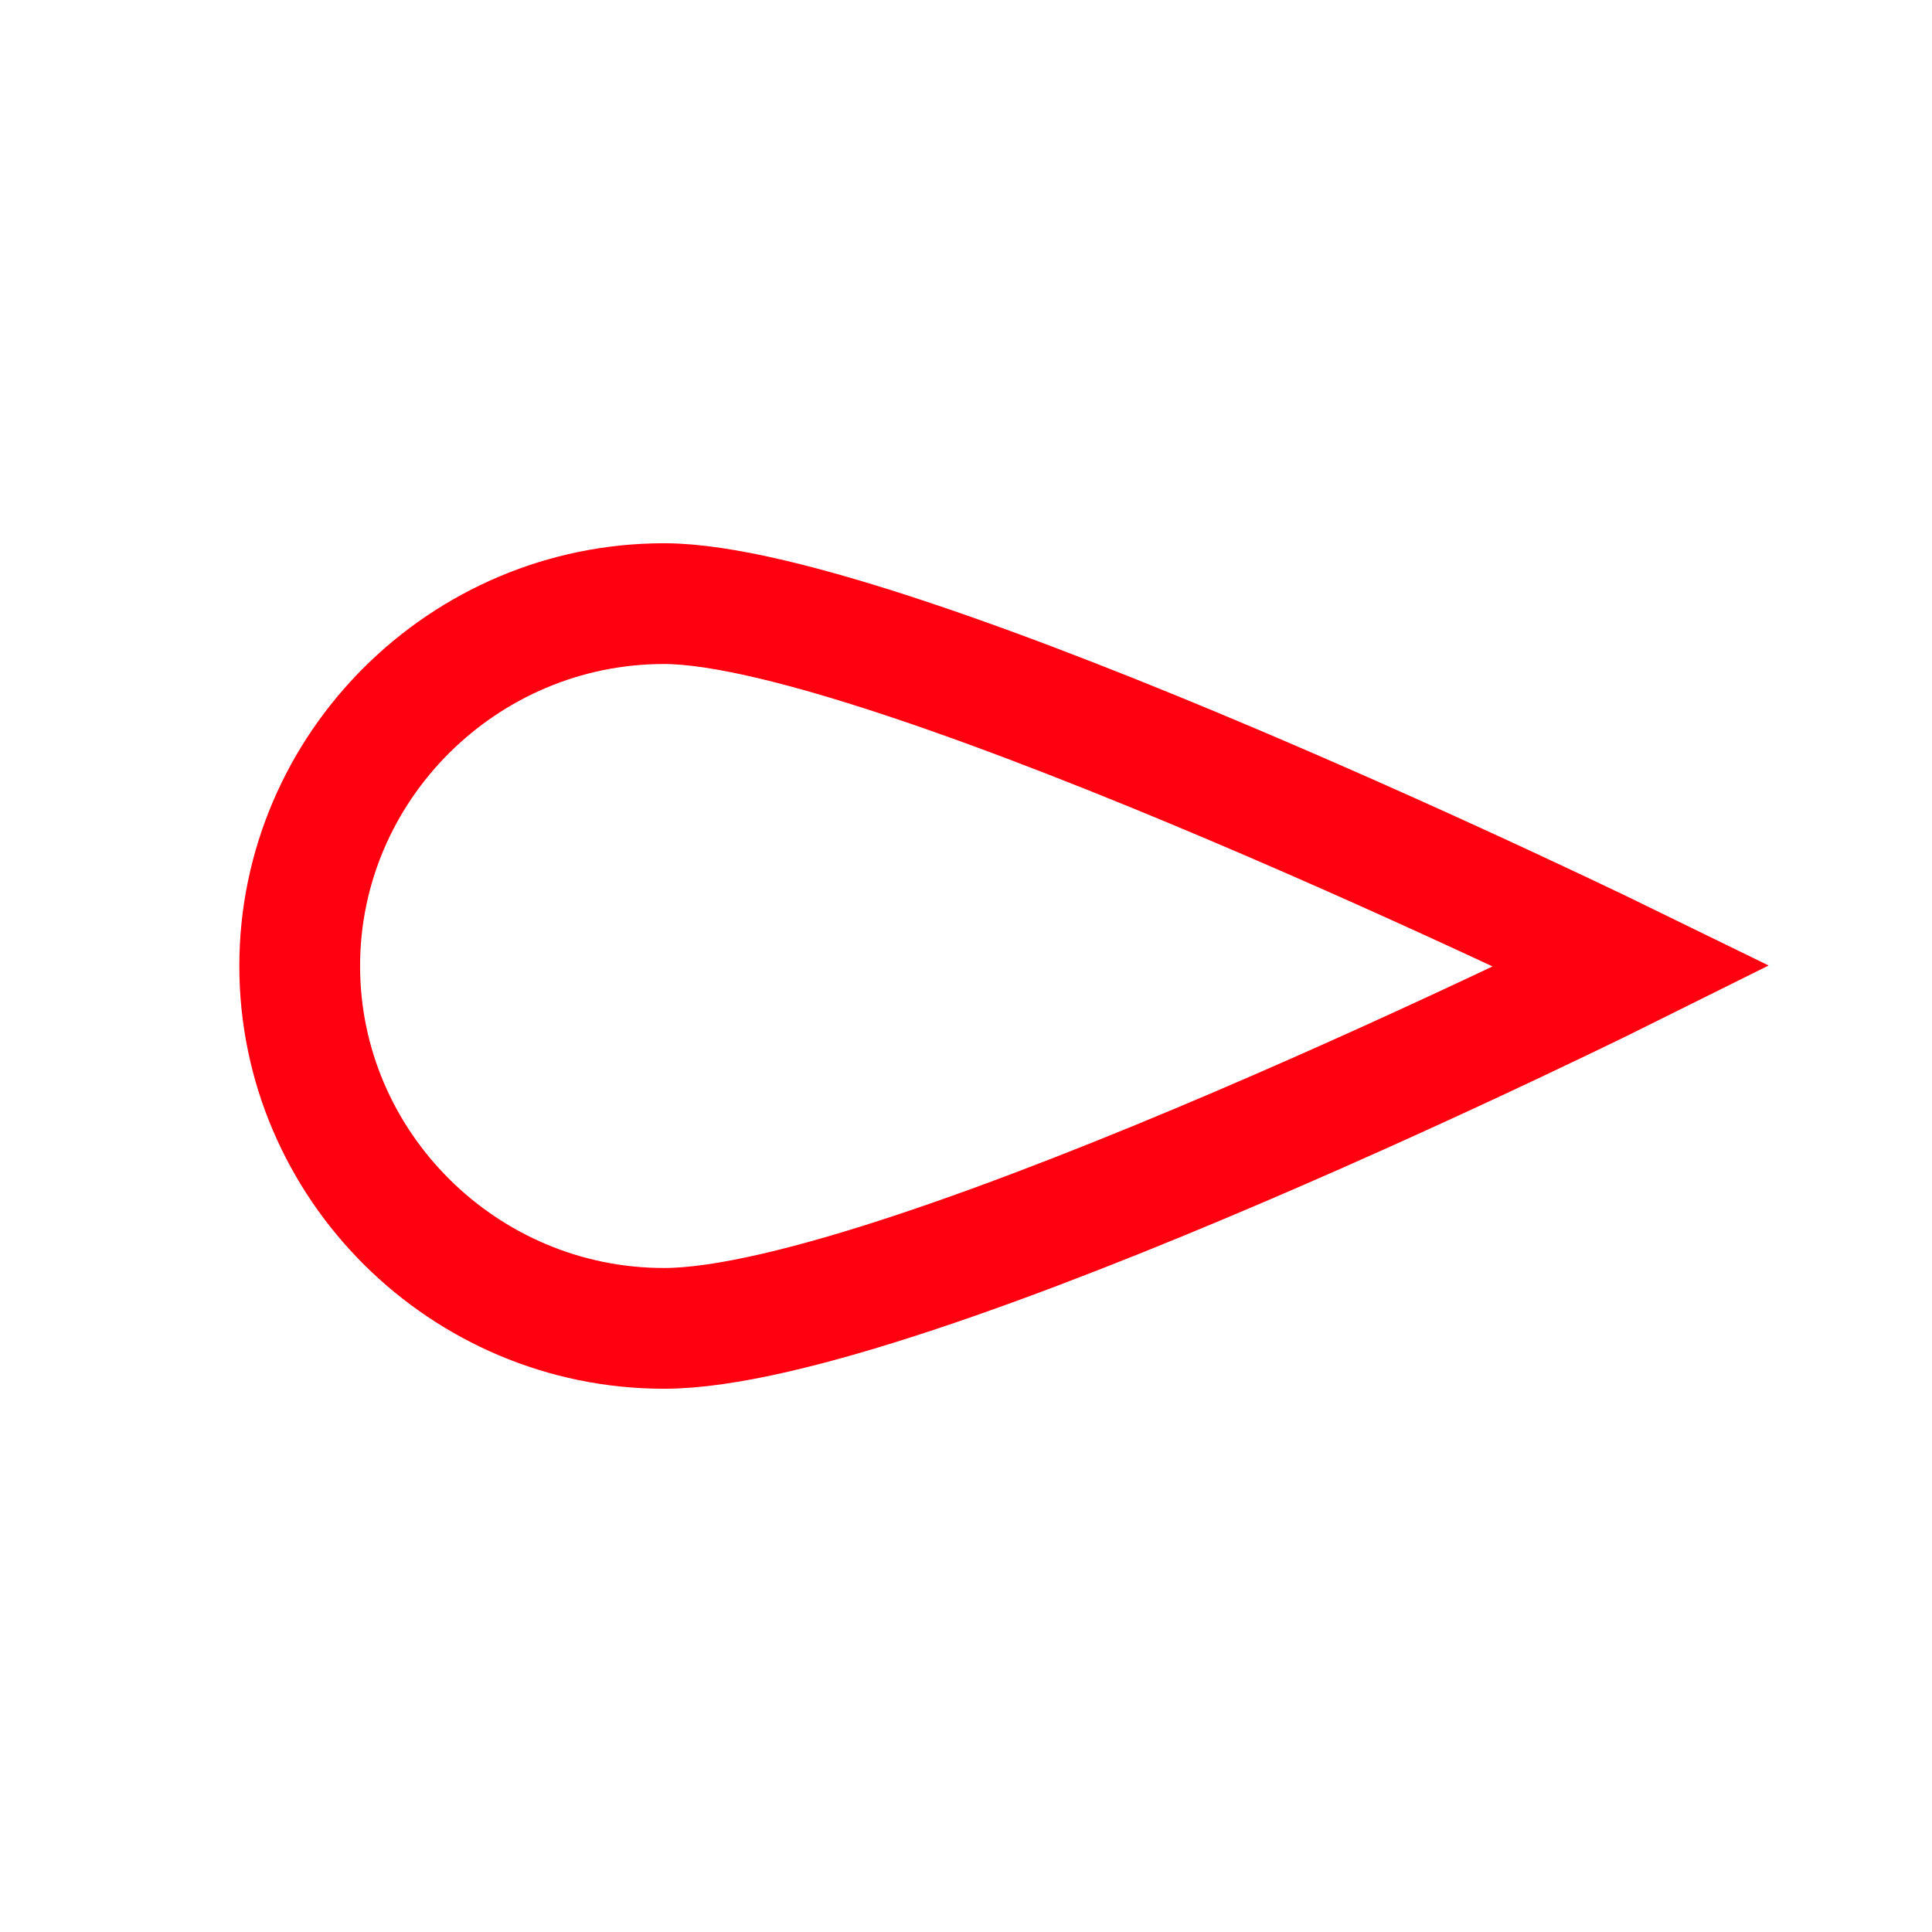
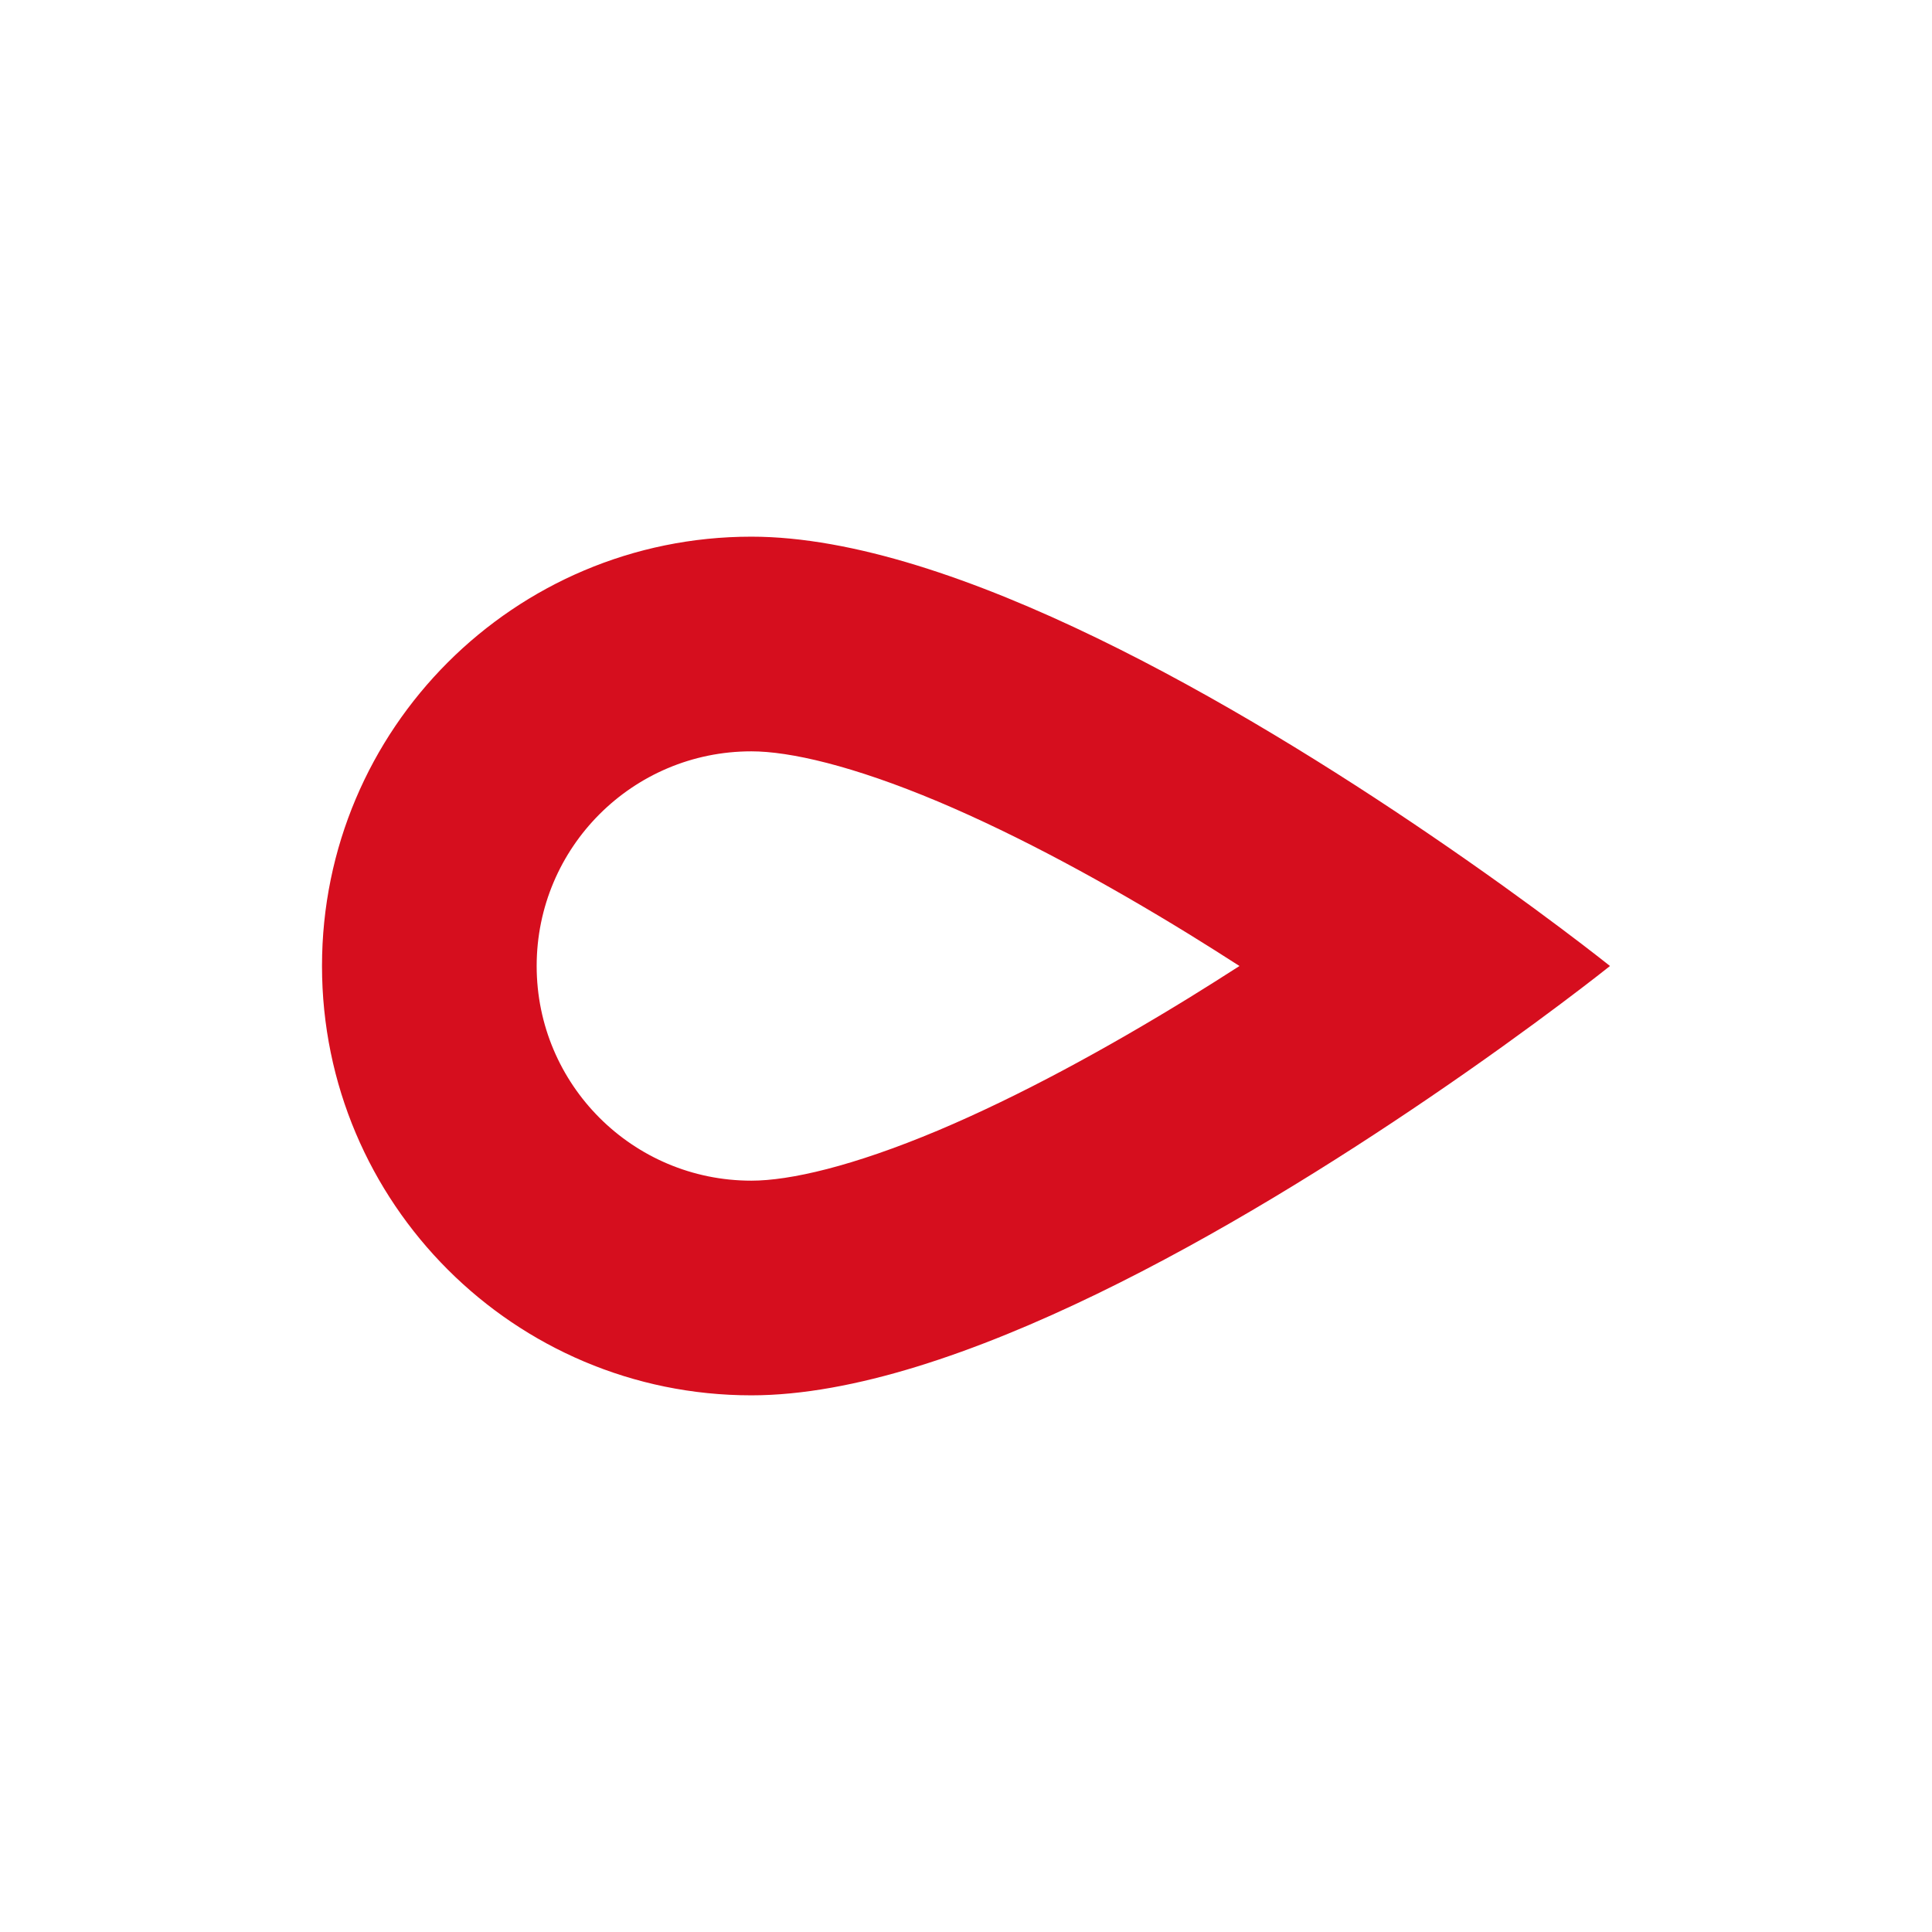
- <svg xmlns="http://www.w3.org/2000/svg" version="1.1" id="Слой_1" x="0px" y="0px" width="16" height="16" viewBox="0 0 16 16" xml:space="preserve" style="enable-background:new">
-   <defs id="defs9" />
-   <path d="m 13.518,8 c 0,0 -6.133,-3.001 -8.019,-3.001 -1.659,0 -3.017,1.351 -3.017,3.001 0,1.651 1.358,3.001 3.017,3.001 1.999,0 8.019,-3.001 8.019,-3.001 z" id="path3-9" style="color:#000000;fill:none;stroke:#ff0010;stroke-width:1;stroke-miterlimit:4;stroke-opacity:1;stroke-dasharray:none;marker:none;visibility:visible;display:inline;overflow:visible;enable-background:accumulate" />
+ <svg xmlns="http://www.w3.org/2000/svg" width="18" height="18" viewBox="0 0 18 18" fill="none">
+   <path fill-rule="evenodd" clip-rule="evenodd" d="M15 9C15 9 14.322 9.543 13.315 10.228C11.588 11.404 8.895 13 7 13C4.791 13 3 11.209 3 9C3 6.791 4.791 5 7 5C8.895 5 11.588 6.596 13.315 7.772C14.322 8.457 15 9 15 9ZM11.548 9C11.395 8.902 11.238 8.802 11.077 8.703C10.314 8.234 9.503 7.79 8.74 7.468C7.943 7.133 7.358 7 7 7C5.895 7 5 7.895 5 9C5 10.105 5.895 11 7 11C7.358 11 7.943 10.867 8.74 10.532C9.503 10.21 10.314 9.766 11.077 9.297C11.238 9.198 11.395 9.098 11.548 9Z" fill="#d60e1e" />
</svg>
